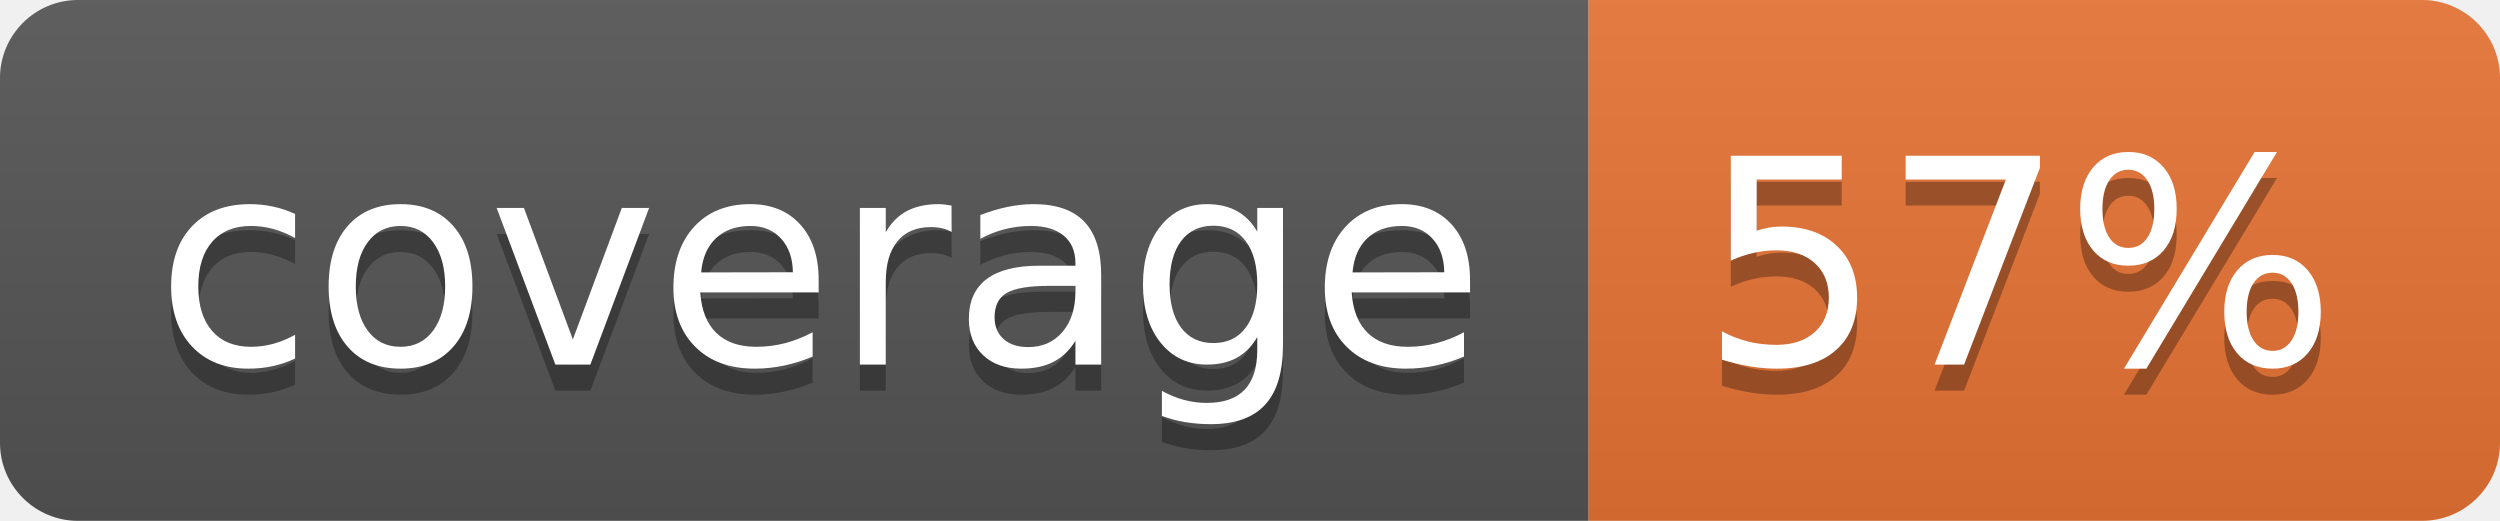
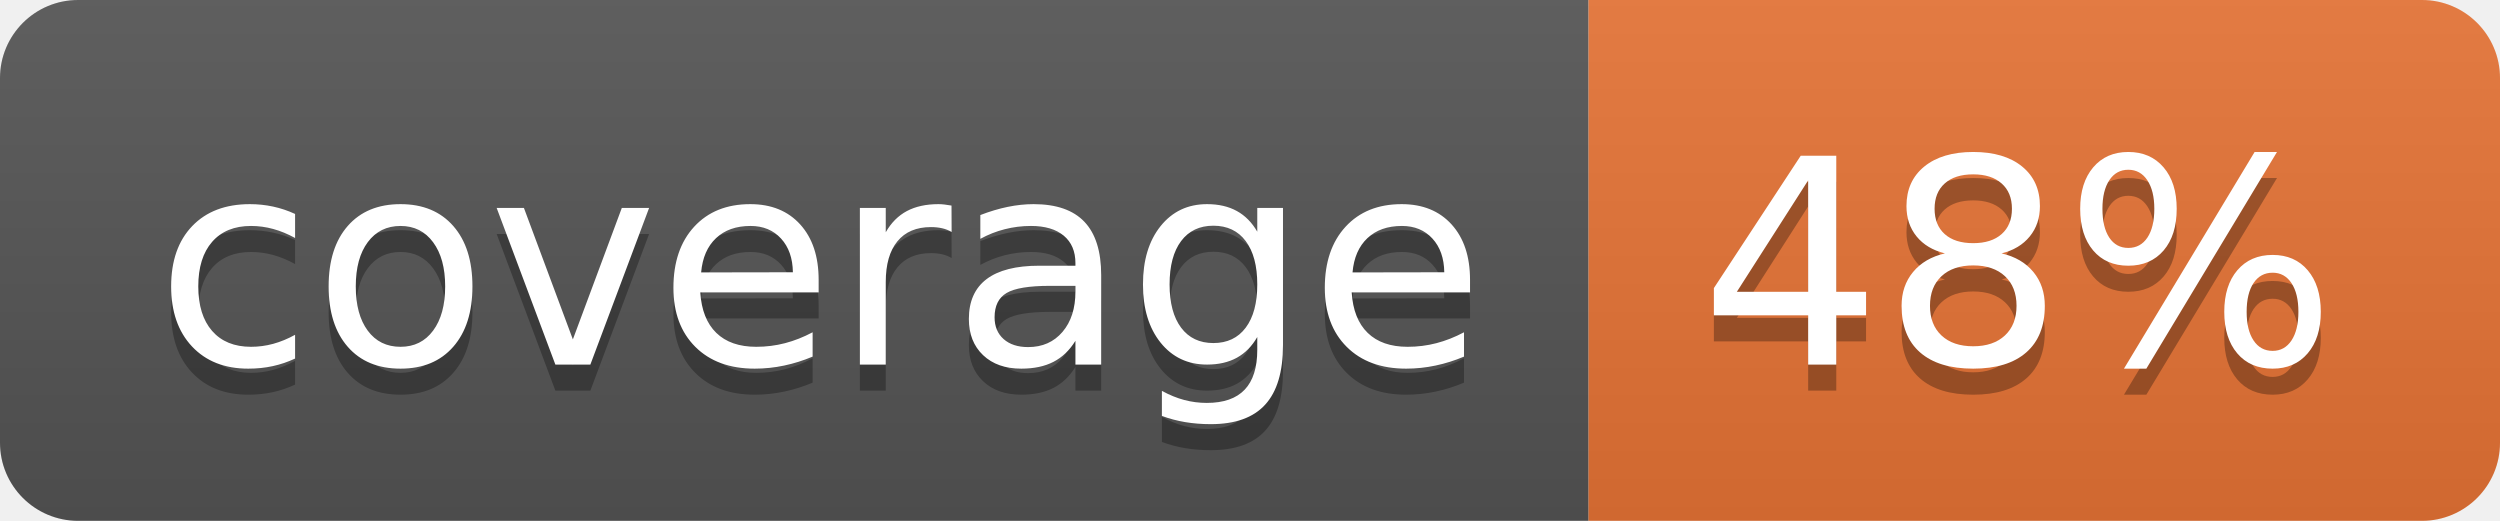
<svg xmlns="http://www.w3.org/2000/svg" width="96" height="20">
  <linearGradient id="b" x2="0" y2="100%">
    <stop offset="0" stop-color="#bbb" stop-opacity=".1" />
    <stop offset="1" stop-opacity=".1" />
  </linearGradient>
  <clipPath id="a">
    <rect width="96" height="20" rx="3" fill="#fff" />
  </clipPath>
  <g clip-path="url(#a)">
    <path fill="#555" d="M0 0h61v20H0z" />
    <path fill="#E87435" d="M61 0h35v20H61z" />
    <path fill="url(#b)" d="M0 0h96v20H0z" />
  </g>
  <g fill="#fff" text-anchor="middle" font-family="DejaVu Sans,Verdana,Geneva,sans-serif" font-size="110">
    <text x="315" y="150" fill="#010101" fill-opacity=".3" transform="scale(.1)" textLength="510">coverage</text>
    <text x="315" y="140" transform="scale(.1)" textLength="510">coverage</text>
-     <text x="775" y="150" fill="#010101" fill-opacity=".3" transform="scale(.1)" textLength="250">57%</text>
-     <text x="775" y="140" transform="scale(.1)" textLength="250">57%</text>
+     <text x="775" y="150" fill="#010101" fill-opacity=".3" transform="scale(.1)" textLength="250">48%</text>
+     <text x="775" y="140" transform="scale(.1)" textLength="250">48%</text>
  </g>
</svg>
